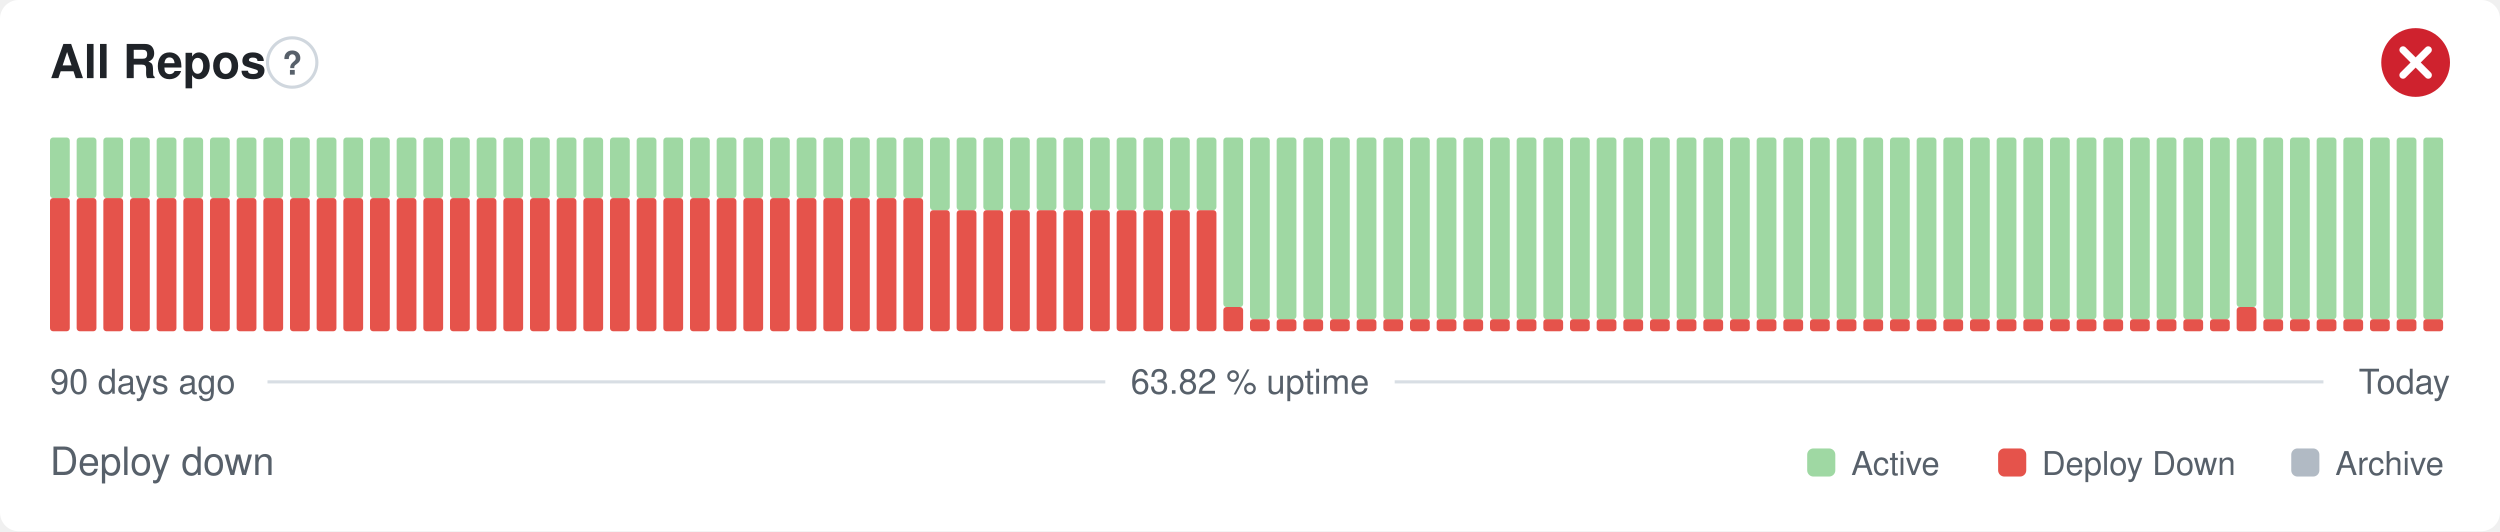
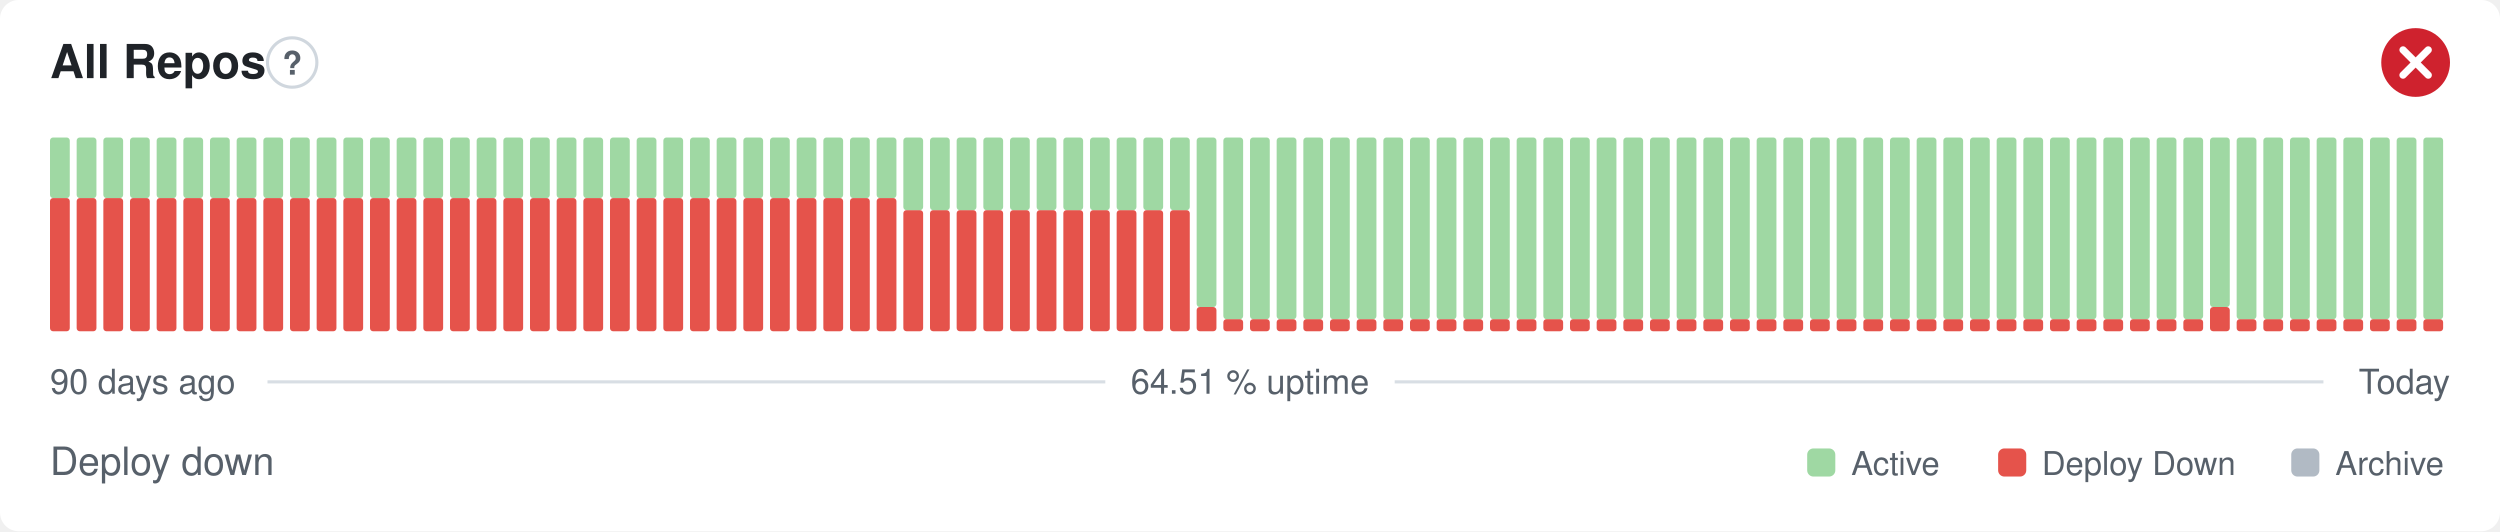
- <svg xmlns="http://www.w3.org/2000/svg" width="800" height="170" viewBox="0 0 800 170" role="img" aria-label="All Repos: Deploy down, 63.82 % uptime over the last 90 days" font-family="-apple-system,BlinkMacSystemFont,'Segoe UI',Helvetica,Arial,sans-serif">
+ <svg xmlns="http://www.w3.org/2000/svg" width="800" height="170" viewBox="0 0 800 170" role="img" aria-label="All Repos: Deploy down, 64.51 % uptime over the last 90 days" font-family="-apple-system,BlinkMacSystemFont,'Segoe UI',Helvetica,Arial,sans-serif">
  <style>
    @media (prefers-color-scheme: dark) {
      .bg { fill: #0d1117 }
      .title { fill: #e6edf3 }
      .muted { fill: #8b949e }
      .hint { stroke: #30363d }
      .rule { stroke: #30363d }
      .nodata { fill: #21262d }
    }
  </style>
  <rect class="bg" width="800" height="170" rx="6" fill="#ffffff" />
  <text class="title" x="16" y="25" font-size="15" font-weight="600" fill="#1f2328">All Repos</text>
  <circle class="hint" cx="93.5" cy="20" r="7.9" fill="none" stroke="#d0d7de" stroke-width="1" />
  <text class="muted" x="93.5" y="23.9" text-anchor="middle" font-size="10.4" font-weight="700" fill="#57606a">?</text>
  <circle cx="773" cy="20" r="11" fill="#cf222e" />
  <path d="M768.97 15.97l8.07 8.07M777.03 15.97l-8.07 8.07" fill="none" stroke="#fff" stroke-width="2.31" stroke-linecap="round" stroke-linejoin="round" />
  <rect x="16.00" y="63.38" width="6.33" height="42.63" rx="1" fill="#e5534b" />
  <rect x="16.00" y="44.00" width="6.33" height="19.38" rx="1" fill="#9fd8a3" />
  <rect x="24.53" y="63.38" width="6.33" height="42.63" rx="1" fill="#e5534b" />
  <rect x="24.53" y="44.00" width="6.33" height="19.38" rx="1" fill="#9fd8a3" />
  <rect x="33.07" y="63.38" width="6.33" height="42.63" rx="1" fill="#e5534b" />
  <rect x="33.07" y="44.00" width="6.33" height="19.38" rx="1" fill="#9fd8a3" />
  <rect x="41.60" y="63.38" width="6.33" height="42.63" rx="1" fill="#e5534b" />
  <rect x="41.60" y="44.00" width="6.33" height="19.38" rx="1" fill="#9fd8a3" />
  <rect x="50.13" y="63.38" width="6.33" height="42.63" rx="1" fill="#e5534b" />
  <rect x="50.13" y="44.00" width="6.33" height="19.38" rx="1" fill="#9fd8a3" />
  <rect x="58.67" y="63.38" width="6.33" height="42.63" rx="1" fill="#e5534b" />
  <rect x="58.67" y="44.00" width="6.33" height="19.38" rx="1" fill="#9fd8a3" />
  <rect x="67.20" y="63.38" width="6.33" height="42.63" rx="1" fill="#e5534b" />
  <rect x="67.20" y="44.00" width="6.33" height="19.38" rx="1" fill="#9fd8a3" />
  <rect x="75.73" y="63.38" width="6.33" height="42.63" rx="1" fill="#e5534b" />
  <rect x="75.73" y="44.00" width="6.33" height="19.38" rx="1" fill="#9fd8a3" />
  <rect x="84.27" y="63.38" width="6.33" height="42.63" rx="1" fill="#e5534b" />
  <rect x="84.27" y="44.00" width="6.33" height="19.38" rx="1" fill="#9fd8a3" />
  <rect x="92.80" y="63.38" width="6.33" height="42.63" rx="1" fill="#e5534b" />
  <rect x="92.80" y="44.00" width="6.33" height="19.38" rx="1" fill="#9fd8a3" />
  <rect x="101.33" y="63.38" width="6.33" height="42.63" rx="1" fill="#e5534b" />
  <rect x="101.33" y="44.00" width="6.33" height="19.38" rx="1" fill="#9fd8a3" />
  <rect x="109.87" y="63.38" width="6.33" height="42.63" rx="1" fill="#e5534b" />
  <rect x="109.87" y="44.00" width="6.33" height="19.38" rx="1" fill="#9fd8a3" />
  <rect x="118.40" y="63.38" width="6.33" height="42.63" rx="1" fill="#e5534b" />
  <rect x="118.40" y="44.00" width="6.33" height="19.38" rx="1" fill="#9fd8a3" />
  <rect x="126.93" y="63.38" width="6.33" height="42.63" rx="1" fill="#e5534b" />
  <rect x="126.93" y="44.00" width="6.33" height="19.38" rx="1" fill="#9fd8a3" />
  <rect x="135.47" y="63.38" width="6.33" height="42.63" rx="1" fill="#e5534b" />
  <rect x="135.47" y="44.00" width="6.33" height="19.38" rx="1" fill="#9fd8a3" />
  <rect x="144.00" y="63.38" width="6.33" height="42.63" rx="1" fill="#e5534b" />
  <rect x="144.00" y="44.00" width="6.33" height="19.38" rx="1" fill="#9fd8a3" />
  <rect x="152.53" y="63.38" width="6.33" height="42.63" rx="1" fill="#e5534b" />
  <rect x="152.53" y="44.00" width="6.33" height="19.38" rx="1" fill="#9fd8a3" />
  <rect x="161.07" y="63.38" width="6.33" height="42.63" rx="1" fill="#e5534b" />
  <rect x="161.07" y="44.00" width="6.33" height="19.38" rx="1" fill="#9fd8a3" />
  <rect x="169.60" y="63.38" width="6.33" height="42.63" rx="1" fill="#e5534b" />
  <rect x="169.60" y="44.00" width="6.33" height="19.38" rx="1" fill="#9fd8a3" />
  <rect x="178.13" y="63.38" width="6.33" height="42.63" rx="1" fill="#e5534b" />
  <rect x="178.13" y="44.00" width="6.33" height="19.38" rx="1" fill="#9fd8a3" />
  <rect x="186.67" y="63.38" width="6.33" height="42.63" rx="1" fill="#e5534b" />
  <rect x="186.67" y="44.00" width="6.33" height="19.38" rx="1" fill="#9fd8a3" />
  <rect x="195.20" y="63.38" width="6.33" height="42.63" rx="1" fill="#e5534b" />
  <rect x="195.20" y="44.00" width="6.33" height="19.38" rx="1" fill="#9fd8a3" />
  <rect x="203.73" y="63.38" width="6.33" height="42.63" rx="1" fill="#e5534b" />
  <rect x="203.73" y="44.00" width="6.33" height="19.38" rx="1" fill="#9fd8a3" />
  <rect x="212.27" y="63.38" width="6.33" height="42.63" rx="1" fill="#e5534b" />
  <rect x="212.27" y="44.00" width="6.33" height="19.38" rx="1" fill="#9fd8a3" />
  <rect x="220.80" y="63.38" width="6.33" height="42.63" rx="1" fill="#e5534b" />
  <rect x="220.80" y="44.00" width="6.33" height="19.38" rx="1" fill="#9fd8a3" />
  <rect x="229.33" y="63.38" width="6.33" height="42.63" rx="1" fill="#e5534b" />
  <rect x="229.33" y="44.00" width="6.33" height="19.38" rx="1" fill="#9fd8a3" />
  <rect x="237.87" y="63.38" width="6.33" height="42.63" rx="1" fill="#e5534b" />
  <rect x="237.87" y="44.00" width="6.33" height="19.38" rx="1" fill="#9fd8a3" />
  <rect x="246.40" y="63.38" width="6.33" height="42.63" rx="1" fill="#e5534b" />
  <rect x="246.40" y="44.00" width="6.33" height="19.38" rx="1" fill="#9fd8a3" />
  <rect x="254.93" y="63.38" width="6.33" height="42.63" rx="1" fill="#e5534b" />
  <rect x="254.93" y="44.00" width="6.33" height="19.38" rx="1" fill="#9fd8a3" />
  <rect x="263.47" y="63.38" width="6.33" height="42.63" rx="1" fill="#e5534b" />
  <rect x="263.47" y="44.00" width="6.33" height="19.38" rx="1" fill="#9fd8a3" />
  <rect x="272.00" y="63.38" width="6.33" height="42.63" rx="1" fill="#e5534b" />
  <rect x="272.00" y="44.00" width="6.33" height="19.38" rx="1" fill="#9fd8a3" />
  <rect x="280.53" y="63.38" width="6.33" height="42.63" rx="1" fill="#e5534b" />
  <rect x="280.53" y="44.00" width="6.33" height="19.38" rx="1" fill="#9fd8a3" />
-   <rect x="289.07" y="63.38" width="6.33" height="42.63" rx="1" fill="#e5534b" />
-   <rect x="289.07" y="44.00" width="6.33" height="19.38" rx="1" fill="#9fd8a3" />
+   <rect x="289.07" y="67.25" width="6.33" height="38.75" rx="1" fill="#e5534b" />
+   <rect x="289.07" y="44.00" width="6.33" height="23.25" rx="1" fill="#9fd8a3" />
  <rect x="297.60" y="67.25" width="6.33" height="38.75" rx="1" fill="#e5534b" />
  <rect x="297.60" y="44.00" width="6.33" height="23.25" rx="1" fill="#9fd8a3" />
  <rect x="306.13" y="67.25" width="6.33" height="38.75" rx="1" fill="#e5534b" />
  <rect x="306.13" y="44.00" width="6.33" height="23.25" rx="1" fill="#9fd8a3" />
  <rect x="314.67" y="67.25" width="6.33" height="38.75" rx="1" fill="#e5534b" />
  <rect x="314.67" y="44.00" width="6.33" height="23.25" rx="1" fill="#9fd8a3" />
  <rect x="323.20" y="67.25" width="6.33" height="38.75" rx="1" fill="#e5534b" />
  <rect x="323.20" y="44.00" width="6.33" height="23.25" rx="1" fill="#9fd8a3" />
  <rect x="331.73" y="67.25" width="6.33" height="38.75" rx="1" fill="#e5534b" />
  <rect x="331.73" y="44.00" width="6.33" height="23.25" rx="1" fill="#9fd8a3" />
  <rect x="340.27" y="67.25" width="6.33" height="38.75" rx="1" fill="#e5534b" />
  <rect x="340.27" y="44.00" width="6.33" height="23.25" rx="1" fill="#9fd8a3" />
  <rect x="348.80" y="67.25" width="6.33" height="38.75" rx="1" fill="#e5534b" />
  <rect x="348.80" y="44.00" width="6.33" height="23.25" rx="1" fill="#9fd8a3" />
  <rect x="357.33" y="67.25" width="6.33" height="38.75" rx="1" fill="#e5534b" />
  <rect x="357.33" y="44.00" width="6.33" height="23.25" rx="1" fill="#9fd8a3" />
  <rect x="365.87" y="67.25" width="6.33" height="38.75" rx="1" fill="#e5534b" />
  <rect x="365.87" y="44.00" width="6.33" height="23.25" rx="1" fill="#9fd8a3" />
  <rect x="374.40" y="67.25" width="6.33" height="38.75" rx="1" fill="#e5534b" />
  <rect x="374.40" y="44.00" width="6.33" height="23.25" rx="1" fill="#9fd8a3" />
-   <rect x="382.93" y="67.25" width="6.33" height="38.75" rx="1" fill="#e5534b" />
-   <rect x="382.93" y="44.00" width="6.33" height="23.25" rx="1" fill="#9fd8a3" />
-   <rect x="391.47" y="98.25" width="6.33" height="7.75" rx="1" fill="#e5534b" />
-   <rect x="391.47" y="44.00" width="6.33" height="54.25" rx="1" fill="#9fd8a3" />
+   <rect x="382.93" y="98.25" width="6.33" height="7.75" rx="1" fill="#e5534b" />
+   <rect x="382.93" y="44.00" width="6.33" height="54.25" rx="1" fill="#9fd8a3" />
+   <rect x="391.47" y="102.13" width="6.33" height="3.88" rx="1" fill="#e5534b" />
+   <rect x="391.47" y="44.00" width="6.33" height="58.13" rx="1" fill="#9fd8a3" />
  <rect x="400.00" y="102.13" width="6.33" height="3.88" rx="1" fill="#e5534b" />
  <rect x="400.00" y="44.00" width="6.33" height="58.13" rx="1" fill="#9fd8a3" />
  <rect x="408.53" y="102.13" width="6.33" height="3.88" rx="1" fill="#e5534b" />
  <rect x="408.53" y="44.00" width="6.33" height="58.13" rx="1" fill="#9fd8a3" />
  <rect x="417.07" y="102.13" width="6.33" height="3.88" rx="1" fill="#e5534b" />
  <rect x="417.07" y="44.00" width="6.33" height="58.13" rx="1" fill="#9fd8a3" />
  <rect x="425.60" y="102.13" width="6.33" height="3.88" rx="1" fill="#e5534b" />
  <rect x="425.60" y="44.00" width="6.33" height="58.13" rx="1" fill="#9fd8a3" />
  <rect x="434.13" y="102.13" width="6.33" height="3.88" rx="1" fill="#e5534b" />
  <rect x="434.13" y="44.00" width="6.33" height="58.13" rx="1" fill="#9fd8a3" />
  <rect x="442.67" y="102.13" width="6.33" height="3.88" rx="1" fill="#e5534b" />
  <rect x="442.67" y="44.00" width="6.33" height="58.13" rx="1" fill="#9fd8a3" />
  <rect x="451.20" y="102.13" width="6.33" height="3.88" rx="1" fill="#e5534b" />
  <rect x="451.20" y="44.00" width="6.33" height="58.13" rx="1" fill="#9fd8a3" />
  <rect x="459.73" y="102.13" width="6.33" height="3.88" rx="1" fill="#e5534b" />
  <rect x="459.73" y="44.00" width="6.33" height="58.13" rx="1" fill="#9fd8a3" />
  <rect x="468.27" y="102.13" width="6.33" height="3.88" rx="1" fill="#e5534b" />
  <rect x="468.27" y="44.00" width="6.33" height="58.13" rx="1" fill="#9fd8a3" />
  <rect x="476.80" y="102.13" width="6.33" height="3.88" rx="1" fill="#e5534b" />
  <rect x="476.80" y="44.00" width="6.33" height="58.13" rx="1" fill="#9fd8a3" />
  <rect x="485.33" y="102.13" width="6.33" height="3.88" rx="1" fill="#e5534b" />
  <rect x="485.33" y="44.00" width="6.33" height="58.13" rx="1" fill="#9fd8a3" />
  <rect x="493.87" y="102.13" width="6.33" height="3.88" rx="1" fill="#e5534b" />
  <rect x="493.87" y="44.00" width="6.33" height="58.13" rx="1" fill="#9fd8a3" />
  <rect x="502.40" y="102.13" width="6.33" height="3.88" rx="1" fill="#e5534b" />
  <rect x="502.40" y="44.00" width="6.33" height="58.13" rx="1" fill="#9fd8a3" />
  <rect x="510.93" y="102.13" width="6.33" height="3.88" rx="1" fill="#e5534b" />
  <rect x="510.93" y="44.00" width="6.33" height="58.13" rx="1" fill="#9fd8a3" />
  <rect x="519.47" y="102.13" width="6.33" height="3.88" rx="1" fill="#e5534b" />
  <rect x="519.47" y="44.00" width="6.33" height="58.13" rx="1" fill="#9fd8a3" />
  <rect x="528.00" y="102.13" width="6.33" height="3.88" rx="1" fill="#e5534b" />
  <rect x="528.00" y="44.00" width="6.33" height="58.13" rx="1" fill="#9fd8a3" />
  <rect x="536.53" y="102.13" width="6.33" height="3.88" rx="1" fill="#e5534b" />
  <rect x="536.53" y="44.00" width="6.33" height="58.13" rx="1" fill="#9fd8a3" />
  <rect x="545.07" y="102.13" width="6.33" height="3.88" rx="1" fill="#e5534b" />
  <rect x="545.07" y="44.00" width="6.33" height="58.13" rx="1" fill="#9fd8a3" />
  <rect x="553.60" y="102.13" width="6.33" height="3.88" rx="1" fill="#e5534b" />
  <rect x="553.60" y="44.00" width="6.33" height="58.13" rx="1" fill="#9fd8a3" />
  <rect x="562.13" y="102.13" width="6.33" height="3.88" rx="1" fill="#e5534b" />
  <rect x="562.13" y="44.00" width="6.33" height="58.13" rx="1" fill="#9fd8a3" />
  <rect x="570.67" y="102.13" width="6.33" height="3.88" rx="1" fill="#e5534b" />
  <rect x="570.67" y="44.00" width="6.33" height="58.13" rx="1" fill="#9fd8a3" />
  <rect x="579.20" y="102.13" width="6.33" height="3.88" rx="1" fill="#e5534b" />
  <rect x="579.20" y="44.00" width="6.33" height="58.13" rx="1" fill="#9fd8a3" />
  <rect x="587.73" y="102.13" width="6.33" height="3.88" rx="1" fill="#e5534b" />
  <rect x="587.73" y="44.00" width="6.33" height="58.13" rx="1" fill="#9fd8a3" />
  <rect x="596.27" y="102.13" width="6.33" height="3.88" rx="1" fill="#e5534b" />
  <rect x="596.27" y="44.00" width="6.33" height="58.13" rx="1" fill="#9fd8a3" />
  <rect x="604.80" y="102.13" width="6.33" height="3.88" rx="1" fill="#e5534b" />
  <rect x="604.80" y="44.00" width="6.33" height="58.13" rx="1" fill="#9fd8a3" />
  <rect x="613.33" y="102.13" width="6.33" height="3.88" rx="1" fill="#e5534b" />
  <rect x="613.33" y="44.00" width="6.33" height="58.13" rx="1" fill="#9fd8a3" />
  <rect x="621.87" y="102.13" width="6.33" height="3.88" rx="1" fill="#e5534b" />
  <rect x="621.87" y="44.00" width="6.33" height="58.13" rx="1" fill="#9fd8a3" />
  <rect x="630.40" y="102.13" width="6.33" height="3.88" rx="1" fill="#e5534b" />
  <rect x="630.40" y="44.00" width="6.33" height="58.13" rx="1" fill="#9fd8a3" />
  <rect x="638.93" y="102.13" width="6.33" height="3.88" rx="1" fill="#e5534b" />
  <rect x="638.93" y="44.00" width="6.33" height="58.13" rx="1" fill="#9fd8a3" />
  <rect x="647.47" y="102.13" width="6.33" height="3.88" rx="1" fill="#e5534b" />
  <rect x="647.47" y="44.00" width="6.33" height="58.13" rx="1" fill="#9fd8a3" />
  <rect x="656.00" y="102.13" width="6.33" height="3.88" rx="1" fill="#e5534b" />
  <rect x="656.00" y="44.00" width="6.33" height="58.13" rx="1" fill="#9fd8a3" />
  <rect x="664.53" y="102.13" width="6.33" height="3.88" rx="1" fill="#e5534b" />
  <rect x="664.53" y="44.00" width="6.33" height="58.13" rx="1" fill="#9fd8a3" />
  <rect x="673.07" y="102.13" width="6.33" height="3.88" rx="1" fill="#e5534b" />
  <rect x="673.07" y="44.00" width="6.33" height="58.13" rx="1" fill="#9fd8a3" />
  <rect x="681.60" y="102.13" width="6.33" height="3.88" rx="1" fill="#e5534b" />
  <rect x="681.60" y="44.00" width="6.33" height="58.13" rx="1" fill="#9fd8a3" />
  <rect x="690.13" y="102.13" width="6.33" height="3.88" rx="1" fill="#e5534b" />
  <rect x="690.13" y="44.00" width="6.33" height="58.13" rx="1" fill="#9fd8a3" />
  <rect x="698.67" y="102.13" width="6.33" height="3.88" rx="1" fill="#e5534b" />
  <rect x="698.67" y="44.00" width="6.33" height="58.13" rx="1" fill="#9fd8a3" />
-   <rect x="707.20" y="102.13" width="6.33" height="3.88" rx="1" fill="#e5534b" />
-   <rect x="707.20" y="44.00" width="6.33" height="58.13" rx="1" fill="#9fd8a3" />
-   <rect x="715.73" y="98.25" width="6.33" height="7.75" rx="1" fill="#e5534b" />
-   <rect x="715.73" y="44.00" width="6.33" height="54.25" rx="1" fill="#9fd8a3" />
+   <rect x="707.20" y="98.25" width="6.33" height="7.75" rx="1" fill="#e5534b" />
+   <rect x="707.20" y="44.00" width="6.33" height="54.25" rx="1" fill="#9fd8a3" />
+   <rect x="715.73" y="102.13" width="6.33" height="3.88" rx="1" fill="#e5534b" />
+   <rect x="715.73" y="44.00" width="6.33" height="58.13" rx="1" fill="#9fd8a3" />
  <rect x="724.27" y="102.13" width="6.33" height="3.88" rx="1" fill="#e5534b" />
  <rect x="724.27" y="44.00" width="6.33" height="58.13" rx="1" fill="#9fd8a3" />
  <rect x="732.80" y="102.13" width="6.33" height="3.88" rx="1" fill="#e5534b" />
  <rect x="732.80" y="44.00" width="6.33" height="58.13" rx="1" fill="#9fd8a3" />
  <rect x="741.33" y="102.13" width="6.33" height="3.88" rx="1" fill="#e5534b" />
  <rect x="741.33" y="44.00" width="6.33" height="58.13" rx="1" fill="#9fd8a3" />
  <rect x="749.87" y="102.13" width="6.33" height="3.88" rx="1" fill="#e5534b" />
  <rect x="749.87" y="44.00" width="6.33" height="58.13" rx="1" fill="#9fd8a3" />
  <rect x="758.40" y="102.13" width="6.33" height="3.88" rx="1" fill="#e5534b" />
  <rect x="758.40" y="44.00" width="6.33" height="58.13" rx="1" fill="#9fd8a3" />
  <rect x="766.93" y="102.13" width="6.33" height="3.88" rx="1" fill="#e5534b" />
  <rect x="766.93" y="44.00" width="6.33" height="58.13" rx="1" fill="#9fd8a3" />
  <rect x="775.47" y="102.13" width="6.33" height="3.88" rx="1" fill="#e5534b" />
  <rect x="775.47" y="44.00" width="6.33" height="58.13" rx="1" fill="#9fd8a3" />
  <text class="muted" x="16" y="126" font-size="11" fill="#57606a">90 days ago</text>
-   <text class="muted" x="400" y="126" text-anchor="middle" font-size="11" fill="#57606a">63.82 % uptime</text>
+   <text class="muted" x="400" y="126" text-anchor="middle" font-size="11" fill="#57606a">64.51 % uptime</text>
  <text class="muted" x="784" y="126" text-anchor="end" font-size="11" fill="#57606a">Today</text>
  <line class="rule" x1="85.6" y1="122.2" x2="353.7" y2="122.2" stroke="#d8dee4" stroke-width="1" />
  <line class="rule" x1="446.3" y1="122.2" x2="743.5" y2="122.2" stroke="#d8dee4" stroke-width="1" />
  <text class="muted" x="16" y="152" font-size="12.5" fill="#57606a">Deploy down</text>
  <rect x="578.3" y="143.5" width="9.0" height="9.0" rx="2" fill="#9fd8a3" />
  <text class="muted" x="592.4" y="152" font-size="10.5" fill="#57606a">Active</text>
  <rect x="639.4" y="143.5" width="9.0" height="9.0" rx="2" fill="#e5534b" />
  <text class="muted" x="653.4" y="152" font-size="10.5" fill="#57606a">Deploy Down</text>
  <rect x="733.2" y="143.5" width="9.0" height="9.0" rx="2" fill="#b1bac4" />
  <text class="muted" x="747.3" y="152" font-size="10.5" fill="#57606a">Archive</text>
</svg>
